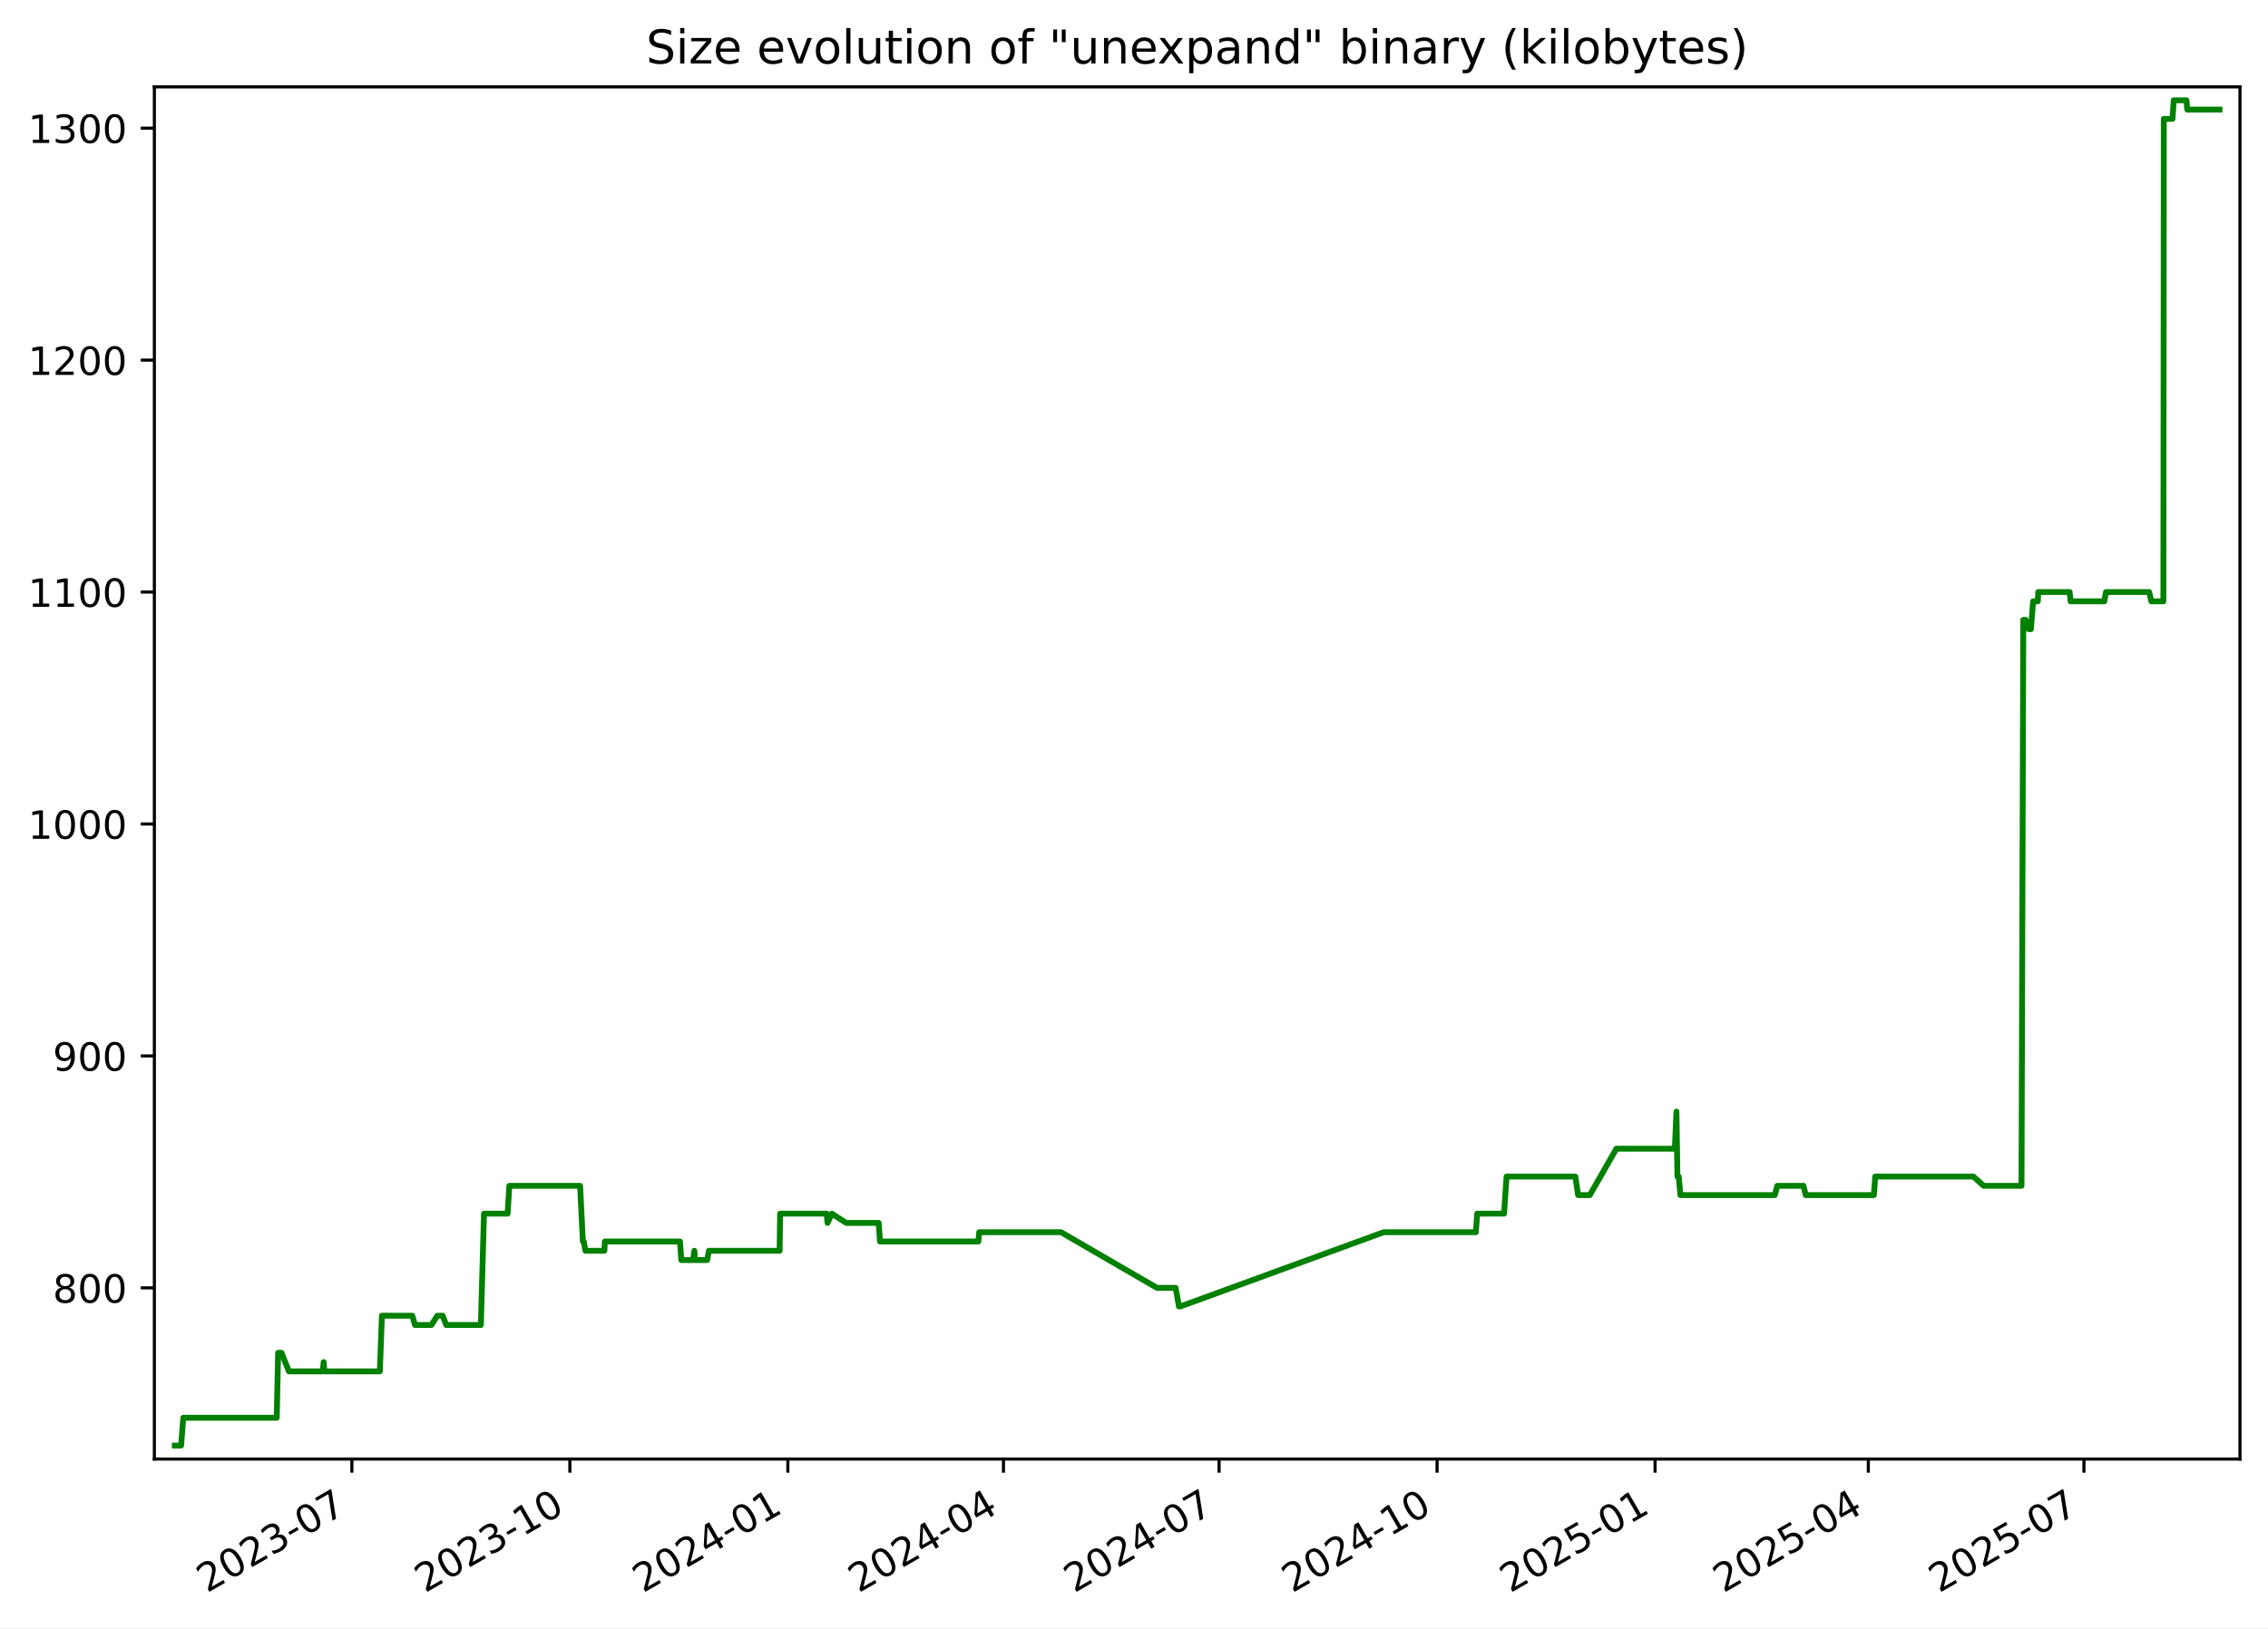
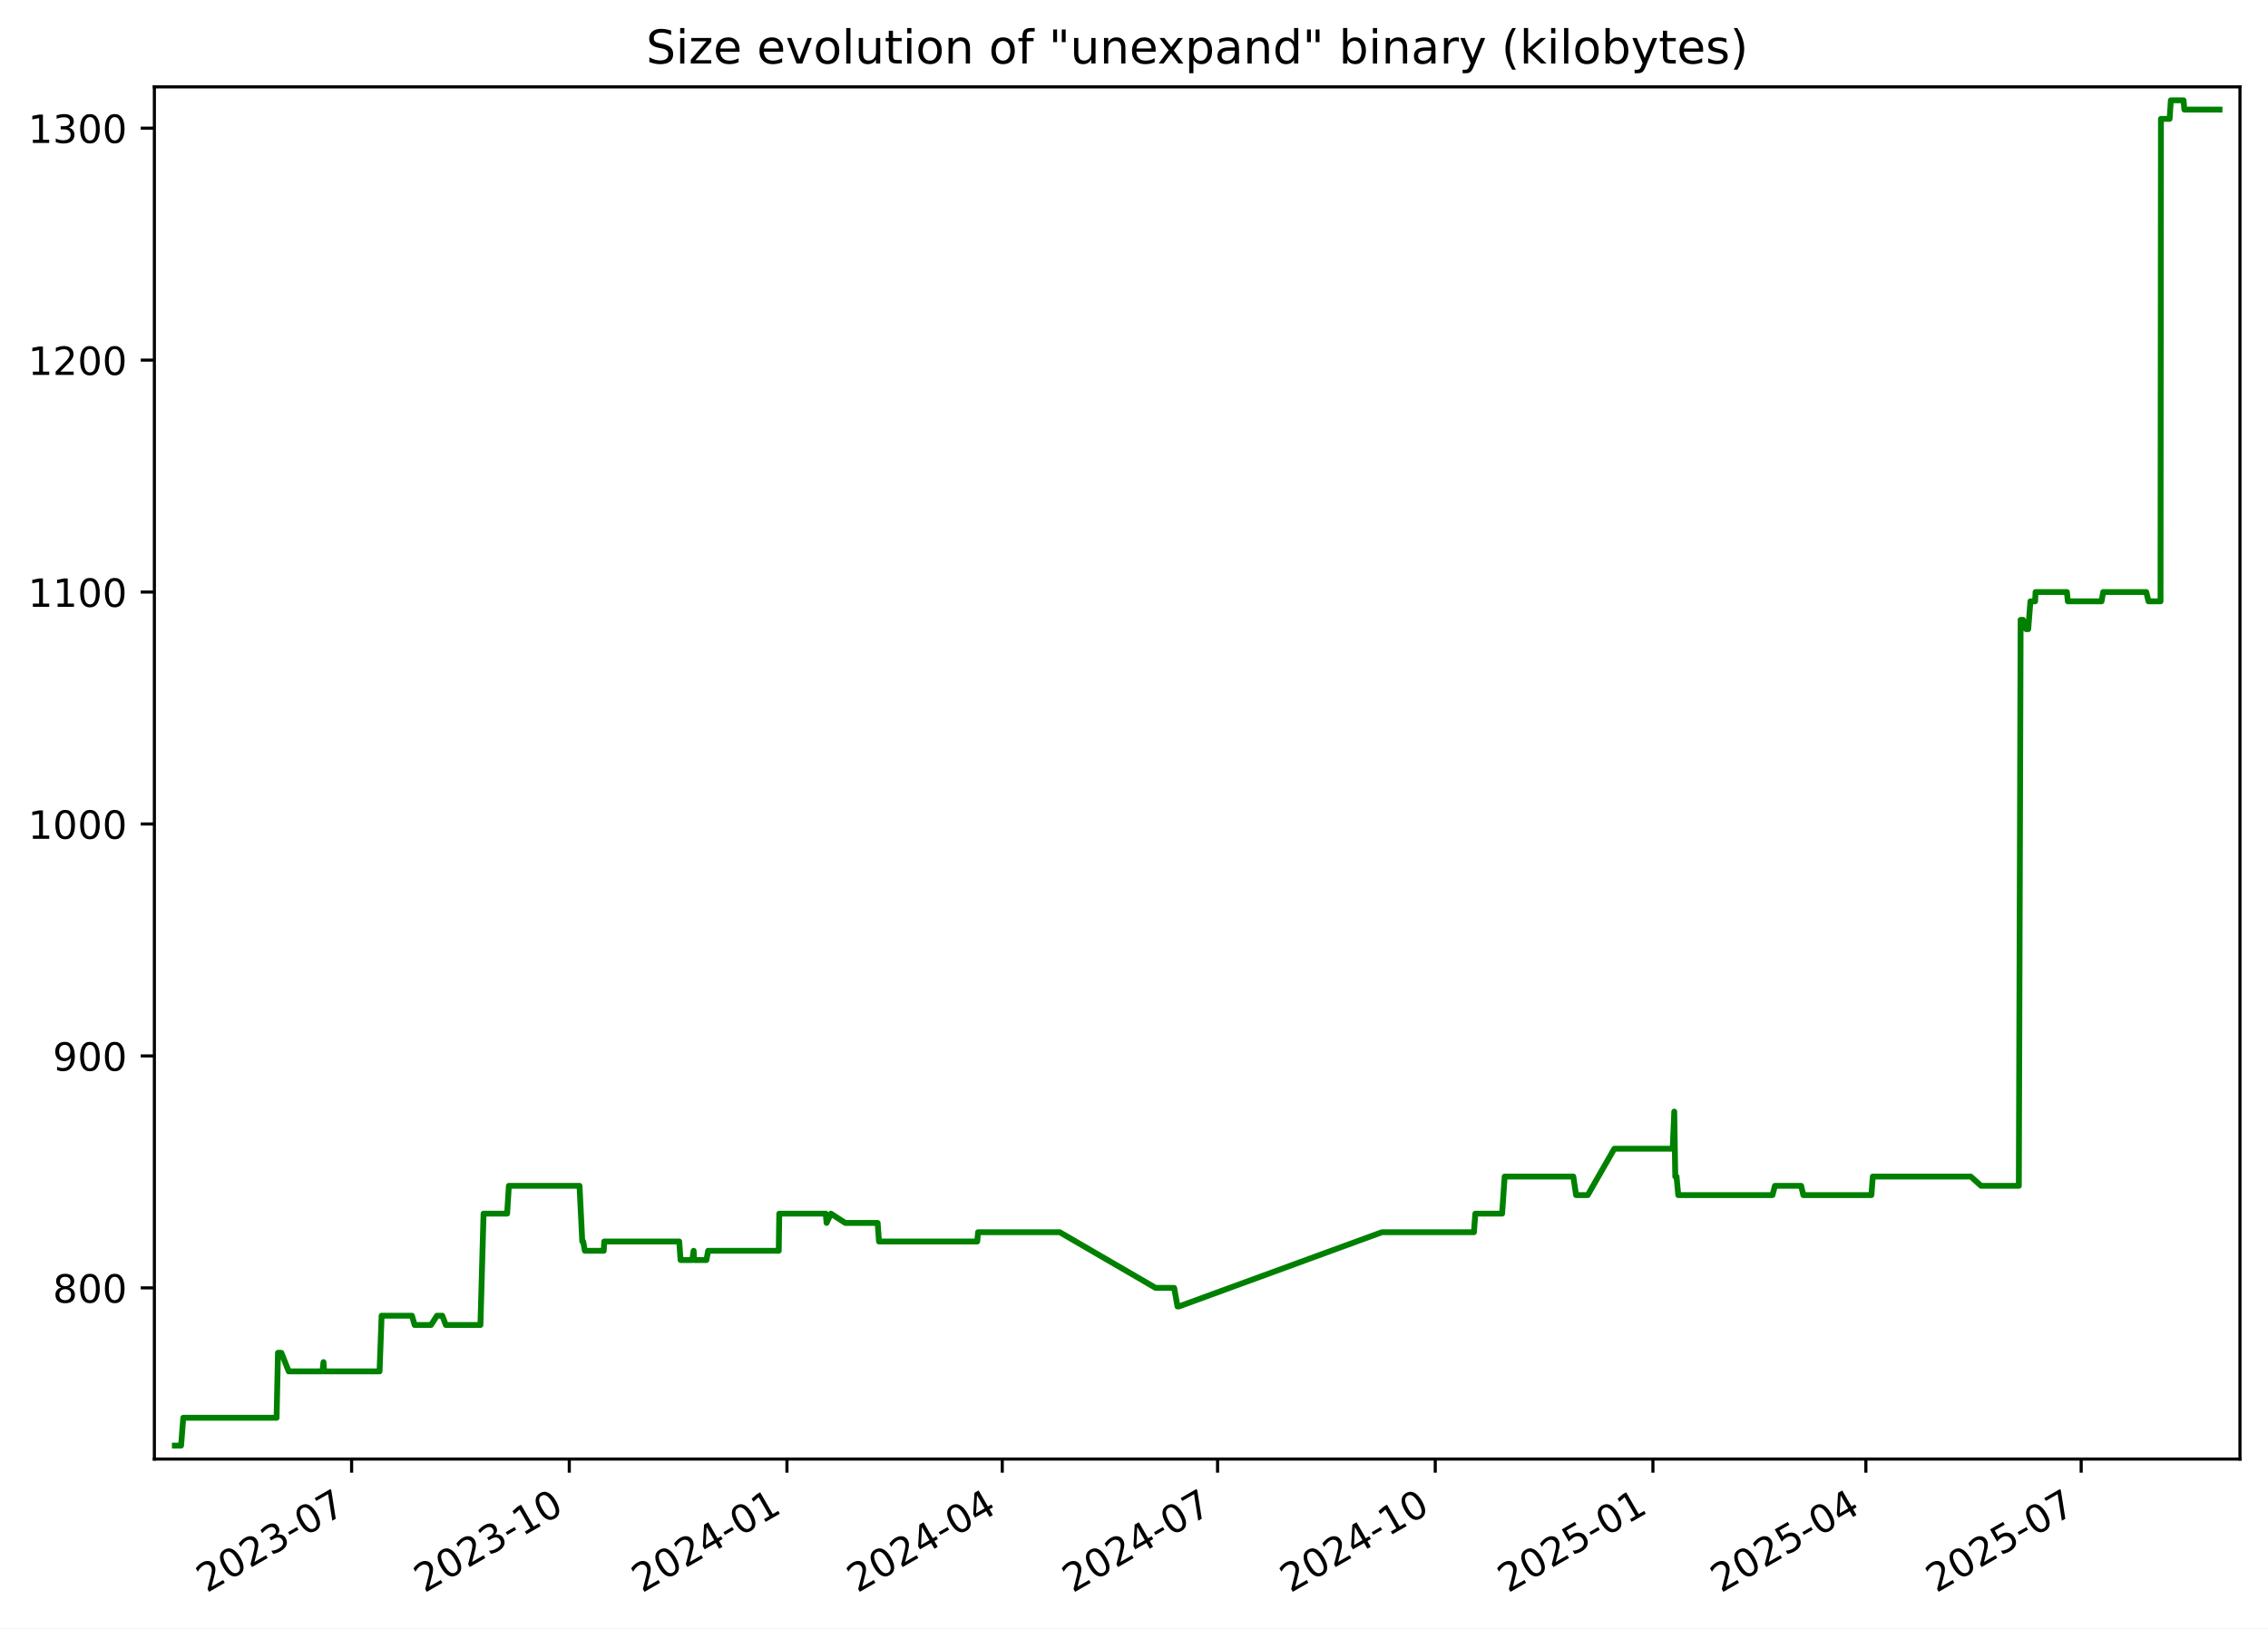
<svg xmlns="http://www.w3.org/2000/svg" xmlns:xlink="http://www.w3.org/1999/xlink" width="582.53pt" height="418.303pt" viewBox="0 0 582.53 418.303" version="1.1">
  <defs>
    <style type="text/css">*{stroke-linejoin: round; stroke-linecap: butt}</style>
  </defs>
  <g id="figure_1">
    <g id="patch_1">
      <path d="M -0 418.303  L 582.53 418.303  L 582.53 0  L -0 0  z " style="fill: #ffffff" />
    </g>
    <g id="axes_1">
      <g id="patch_2">
        <path d="M 39.65 374.83  L 575.33 374.83  L 575.33 22.318  L 39.65 22.318  z " style="fill: #ffffff" />
      </g>
      <g id="matplotlib.axis_1">
        <g id="xtick_1">
          <g id="line2d_1">
            <defs>
-               <path id="m1761bcb3db" d="M 0 0  L 0 3.5  " style="stroke: #000000; stroke-width: 0.8" />
+               <path id="m4fe8dca3a5" d="M 0 0  L 0 3.5  " style="stroke: #000000; stroke-width: 0.8" />
            </defs>
            <g>
-               <use xlink:href="#m1761bcb3db" x="90.376" y="374.83" style="stroke: #000000; stroke-width: 0.8" />
+               <use xlink:href="#m4fe8dca3a5" x="90.31" y="374.83" style="stroke: #000000; stroke-width: 0.8" />
            </g>
          </g>
          <g id="text_1">
-             <g transform="translate(53.15092 409.302) rotate(-30) scale(0.1 -0.1)">
+             <g transform="translate(53.08524 409.302) rotate(-30) scale(0.1 -0.1)">
              <defs>
                <path id="DejaVuSans-32" d="M 1228 531  L 3431 531  L 3431 0  L 469 0  L 469 531  Q 828 903 1448 1529  Q 2069 2156 2228 2338  Q 2531 2678 2651 2914  Q 2772 3150 2772 3378  Q 2772 3750 2511 3984  Q 2250 4219 1831 4219  Q 1534 4219 1204 4116  Q 875 4013 500 3803  L 500 4441  Q 881 4594 1212 4672  Q 1544 4750 1819 4750  Q 2544 4750 2975 4387  Q 3406 4025 3406 3419  Q 3406 3131 3298 2873  Q 3191 2616 2906 2266  Q 2828 2175 2409 1742  Q 1991 1309 1228 531  z " transform="scale(0.015625)" />
                <path id="DejaVuSans-30" d="M 2034 4250  Q 1547 4250 1301 3770  Q 1056 3291 1056 2328  Q 1056 1369 1301 889  Q 1547 409 2034 409  Q 2525 409 2770 889  Q 3016 1369 3016 2328  Q 3016 3291 2770 3770  Q 2525 4250 2034 4250  z M 2034 4750  Q 2819 4750 3233 4129  Q 3647 3509 3647 2328  Q 3647 1150 3233 529  Q 2819 -91 2034 -91  Q 1250 -91 836 529  Q 422 1150 422 2328  Q 422 3509 836 4129  Q 1250 4750 2034 4750  z " transform="scale(0.015625)" />
                <path id="DejaVuSans-33" d="M 2597 2516  Q 3050 2419 3304 2112  Q 3559 1806 3559 1356  Q 3559 666 3084 287  Q 2609 -91 1734 -91  Q 1441 -91 1130 -33  Q 819 25 488 141  L 488 750  Q 750 597 1062 519  Q 1375 441 1716 441  Q 2309 441 2620 675  Q 2931 909 2931 1356  Q 2931 1769 2642 2001  Q 2353 2234 1838 2234  L 1294 2234  L 1294 2753  L 1863 2753  Q 2328 2753 2575 2939  Q 2822 3125 2822 3475  Q 2822 3834 2567 4026  Q 2313 4219 1838 4219  Q 1578 4219 1281 4162  Q 984 4106 628 3988  L 628 4550  Q 988 4650 1302 4700  Q 1616 4750 1894 4750  Q 2613 4750 3031 4423  Q 3450 4097 3450 3541  Q 3450 3153 3228 2886  Q 3006 2619 2597 2516  z " transform="scale(0.015625)" />
                <path id="DejaVuSans-2d" d="M 313 2009  L 1997 2009  L 1997 1497  L 313 1497  L 313 2009  z " transform="scale(0.015625)" />
                <path id="DejaVuSans-37" d="M 525 4666  L 3525 4666  L 3525 4397  L 1831 0  L 1172 0  L 2766 4134  L 525 4134  L 525 4666  z " transform="scale(0.015625)" />
              </defs>
              <use xlink:href="#DejaVuSans-32" />
              <use xlink:href="#DejaVuSans-30" x="63.623" />
              <use xlink:href="#DejaVuSans-32" x="127.246" />
              <use xlink:href="#DejaVuSans-33" x="190.869" />
              <use xlink:href="#DejaVuSans-2d" x="254.492" />
              <use xlink:href="#DejaVuSans-30" x="290.576" />
              <use xlink:href="#DejaVuSans-37" x="354.199" />
            </g>
          </g>
        </g>
        <g id="xtick_2">
          <g id="line2d_2">
            <g>
-               <use xlink:href="#m1761bcb3db" x="146.366" y="374.83" style="stroke: #000000; stroke-width: 0.8" />
+               <use xlink:href="#m4fe8dca3a5" x="146.219" y="374.83" style="stroke: #000000; stroke-width: 0.8" />
            </g>
          </g>
          <g id="text_2">
-             <g transform="translate(109.1409 409.302) rotate(-30) scale(0.1 -0.1)">
+             <g transform="translate(108.9944 409.302) rotate(-30) scale(0.1 -0.1)">
              <defs>
                <path id="DejaVuSans-31" d="M 794 531  L 1825 531  L 1825 4091  L 703 3866  L 703 4441  L 1819 4666  L 2450 4666  L 2450 531  L 3481 531  L 3481 0  L 794 0  L 794 531  z " transform="scale(0.015625)" />
              </defs>
              <use xlink:href="#DejaVuSans-32" />
              <use xlink:href="#DejaVuSans-30" x="63.623" />
              <use xlink:href="#DejaVuSans-32" x="127.246" />
              <use xlink:href="#DejaVuSans-33" x="190.869" />
              <use xlink:href="#DejaVuSans-2d" x="254.492" />
              <use xlink:href="#DejaVuSans-31" x="290.576" />
              <use xlink:href="#DejaVuSans-30" x="354.199" />
            </g>
          </g>
        </g>
        <g id="xtick_3">
          <g id="line2d_3">
            <g>
-               <use xlink:href="#m1761bcb3db" x="202.356" y="374.83" style="stroke: #000000; stroke-width: 0.8" />
+               <use xlink:href="#m4fe8dca3a5" x="202.128" y="374.83" style="stroke: #000000; stroke-width: 0.8" />
            </g>
          </g>
          <g id="text_3">
-             <g transform="translate(165.1309 409.302) rotate(-30) scale(0.1 -0.1)">
+             <g transform="translate(164.9035 409.302) rotate(-30) scale(0.1 -0.1)">
              <defs>
                <path id="DejaVuSans-34" d="M 2419 4116  L 825 1625  L 2419 1625  L 2419 4116  z M 2253 4666  L 3047 4666  L 3047 1625  L 3713 1625  L 3713 1100  L 3047 1100  L 3047 0  L 2419 0  L 2419 1100  L 313 1100  L 313 1709  L 2253 4666  z " transform="scale(0.015625)" />
              </defs>
              <use xlink:href="#DejaVuSans-32" />
              <use xlink:href="#DejaVuSans-30" x="63.623" />
              <use xlink:href="#DejaVuSans-32" x="127.246" />
              <use xlink:href="#DejaVuSans-34" x="190.869" />
              <use xlink:href="#DejaVuSans-2d" x="254.492" />
              <use xlink:href="#DejaVuSans-30" x="290.576" />
              <use xlink:href="#DejaVuSans-31" x="354.199" />
            </g>
          </g>
        </g>
        <g id="xtick_4">
          <g id="line2d_4">
            <g>
-               <use xlink:href="#m1761bcb3db" x="257.737" y="374.83" style="stroke: #000000; stroke-width: 0.8" />
+               <use xlink:href="#m4fe8dca3a5" x="257.43" y="374.83" style="stroke: #000000; stroke-width: 0.8" />
            </g>
          </g>
          <g id="text_4">
-             <g transform="translate(220.5124 409.302) rotate(-30) scale(0.1 -0.1)">
+             <g transform="translate(220.2049 409.302) rotate(-30) scale(0.1 -0.1)">
              <use xlink:href="#DejaVuSans-32" />
              <use xlink:href="#DejaVuSans-30" x="63.623" />
              <use xlink:href="#DejaVuSans-32" x="127.246" />
              <use xlink:href="#DejaVuSans-34" x="190.869" />
              <use xlink:href="#DejaVuSans-2d" x="254.492" />
              <use xlink:href="#DejaVuSans-30" x="290.576" />
              <use xlink:href="#DejaVuSans-34" x="354.199" />
            </g>
          </g>
        </g>
        <g id="xtick_5">
          <g id="line2d_5">
            <g>
-               <use xlink:href="#m1761bcb3db" x="313.119" y="374.83" style="stroke: #000000; stroke-width: 0.8" />
+               <use xlink:href="#m4fe8dca3a5" x="312.731" y="374.83" style="stroke: #000000; stroke-width: 0.8" />
            </g>
          </g>
          <g id="text_5">
-             <g transform="translate(275.8938 409.302) rotate(-30) scale(0.1 -0.1)">
+             <g transform="translate(275.5064 409.302) rotate(-30) scale(0.1 -0.1)">
              <use xlink:href="#DejaVuSans-32" />
              <use xlink:href="#DejaVuSans-30" x="63.623" />
              <use xlink:href="#DejaVuSans-32" x="127.246" />
              <use xlink:href="#DejaVuSans-34" x="190.869" />
              <use xlink:href="#DejaVuSans-2d" x="254.492" />
              <use xlink:href="#DejaVuSans-30" x="290.576" />
              <use xlink:href="#DejaVuSans-37" x="354.199" />
            </g>
          </g>
        </g>
        <g id="xtick_6">
          <g id="line2d_6">
            <g>
-               <use xlink:href="#m1761bcb3db" x="369.109" y="374.83" style="stroke: #000000; stroke-width: 0.8" />
+               <use xlink:href="#m4fe8dca3a5" x="368.64" y="374.83" style="stroke: #000000; stroke-width: 0.8" />
            </g>
          </g>
          <g id="text_6">
-             <g transform="translate(331.8838 409.302) rotate(-30) scale(0.1 -0.1)">
+             <g transform="translate(331.4155 409.302) rotate(-30) scale(0.1 -0.1)">
              <use xlink:href="#DejaVuSans-32" />
              <use xlink:href="#DejaVuSans-30" x="63.623" />
              <use xlink:href="#DejaVuSans-32" x="127.246" />
              <use xlink:href="#DejaVuSans-34" x="190.869" />
              <use xlink:href="#DejaVuSans-2d" x="254.492" />
              <use xlink:href="#DejaVuSans-31" x="290.576" />
              <use xlink:href="#DejaVuSans-30" x="354.199" />
            </g>
          </g>
        </g>
        <g id="xtick_7">
          <g id="line2d_7">
            <g>
-               <use xlink:href="#m1761bcb3db" x="425.099" y="374.83" style="stroke: #000000; stroke-width: 0.8" />
+               <use xlink:href="#m4fe8dca3a5" x="424.549" y="374.83" style="stroke: #000000; stroke-width: 0.8" />
            </g>
          </g>
          <g id="text_7">
-             <g transform="translate(387.8738 409.302) rotate(-30) scale(0.1 -0.1)">
+             <g transform="translate(387.3247 409.302) rotate(-30) scale(0.1 -0.1)">
              <defs>
                <path id="DejaVuSans-35" d="M 691 4666  L 3169 4666  L 3169 4134  L 1269 4134  L 1269 2991  Q 1406 3038 1543 3061  Q 1681 3084 1819 3084  Q 2600 3084 3056 2656  Q 3513 2228 3513 1497  Q 3513 744 3044 326  Q 2575 -91 1722 -91  Q 1428 -91 1123 -41  Q 819 9 494 109  L 494 744  Q 775 591 1075 516  Q 1375 441 1709 441  Q 2250 441 2565 725  Q 2881 1009 2881 1497  Q 2881 1984 2565 2268  Q 2250 2553 1709 2553  Q 1456 2553 1204 2497  Q 953 2441 691 2322  L 691 4666  z " transform="scale(0.015625)" />
              </defs>
              <use xlink:href="#DejaVuSans-32" />
              <use xlink:href="#DejaVuSans-30" x="63.623" />
              <use xlink:href="#DejaVuSans-32" x="127.246" />
              <use xlink:href="#DejaVuSans-35" x="190.869" />
              <use xlink:href="#DejaVuSans-2d" x="254.492" />
              <use xlink:href="#DejaVuSans-30" x="290.576" />
              <use xlink:href="#DejaVuSans-31" x="354.199" />
            </g>
          </g>
        </g>
        <g id="xtick_8">
          <g id="line2d_8">
            <g>
-               <use xlink:href="#m1761bcb3db" x="479.871" y="374.83" style="stroke: #000000; stroke-width: 0.8" />
+               <use xlink:href="#m4fe8dca3a5" x="479.243" y="374.83" style="stroke: #000000; stroke-width: 0.8" />
            </g>
          </g>
          <g id="text_8">
-             <g transform="translate(442.6467 409.302) rotate(-30) scale(0.1 -0.1)">
+             <g transform="translate(442.0184 409.302) rotate(-30) scale(0.1 -0.1)">
              <use xlink:href="#DejaVuSans-32" />
              <use xlink:href="#DejaVuSans-30" x="63.623" />
              <use xlink:href="#DejaVuSans-32" x="127.246" />
              <use xlink:href="#DejaVuSans-35" x="190.869" />
              <use xlink:href="#DejaVuSans-2d" x="254.492" />
              <use xlink:href="#DejaVuSans-30" x="290.576" />
              <use xlink:href="#DejaVuSans-34" x="354.199" />
            </g>
          </g>
        </g>
        <g id="xtick_9">
          <g id="line2d_9">
            <g>
-               <use xlink:href="#m1761bcb3db" x="535.253" y="374.83" style="stroke: #000000; stroke-width: 0.8" />
+               <use xlink:href="#m4fe8dca3a5" x="534.545" y="374.83" style="stroke: #000000; stroke-width: 0.8" />
            </g>
          </g>
          <g id="text_9">
-             <g transform="translate(498.0281 409.302) rotate(-30) scale(0.1 -0.1)">
+             <g transform="translate(497.3198 409.302) rotate(-30) scale(0.1 -0.1)">
              <use xlink:href="#DejaVuSans-32" />
              <use xlink:href="#DejaVuSans-30" x="63.623" />
              <use xlink:href="#DejaVuSans-32" x="127.246" />
              <use xlink:href="#DejaVuSans-35" x="190.869" />
              <use xlink:href="#DejaVuSans-2d" x="254.492" />
              <use xlink:href="#DejaVuSans-30" x="290.576" />
              <use xlink:href="#DejaVuSans-37" x="354.199" />
            </g>
          </g>
        </g>
      </g>
      <g id="matplotlib.axis_2">
        <g id="ytick_1">
          <g id="line2d_10">
            <defs>
-               <path id="m678cb42ea9" d="M 0 0  L -3.5 0  " style="stroke: #000000; stroke-width: 0.8" />
+               <path id="m1d2570a888" d="M 0 0  L -3.5 0  " style="stroke: #000000; stroke-width: 0.8" />
            </defs>
            <g>
-               <use xlink:href="#m678cb42ea9" x="39.65" y="330.856" style="stroke: #000000; stroke-width: 0.8" />
+               <use xlink:href="#m1d2570a888" x="39.65" y="330.856" style="stroke: #000000; stroke-width: 0.8" />
            </g>
          </g>
          <g id="text_10">
            <g transform="translate(13.5625 334.6547) scale(0.1 -0.1)">
              <defs>
                <path id="DejaVuSans-38" d="M 2034 2216  Q 1584 2216 1326 1975  Q 1069 1734 1069 1313  Q 1069 891 1326 650  Q 1584 409 2034 409  Q 2484 409 2743 651  Q 3003 894 3003 1313  Q 3003 1734 2745 1975  Q 2488 2216 2034 2216  z M 1403 2484  Q 997 2584 770 2862  Q 544 3141 544 3541  Q 544 4100 942 4425  Q 1341 4750 2034 4750  Q 2731 4750 3128 4425  Q 3525 4100 3525 3541  Q 3525 3141 3298 2862  Q 3072 2584 2669 2484  Q 3125 2378 3379 2068  Q 3634 1759 3634 1313  Q 3634 634 3220 271  Q 2806 -91 2034 -91  Q 1263 -91 848 271  Q 434 634 434 1313  Q 434 1759 690 2068  Q 947 2378 1403 2484  z M 1172 3481  Q 1172 3119 1398 2916  Q 1625 2713 2034 2713  Q 2441 2713 2670 2916  Q 2900 3119 2900 3481  Q 2900 3844 2670 4047  Q 2441 4250 2034 4250  Q 1625 4250 1398 4047  Q 1172 3844 1172 3481  z " transform="scale(0.015625)" />
              </defs>
              <use xlink:href="#DejaVuSans-38" />
              <use xlink:href="#DejaVuSans-30" x="63.623" />
              <use xlink:href="#DejaVuSans-30" x="127.246" />
            </g>
          </g>
        </g>
        <g id="ytick_2">
          <g id="line2d_11">
            <g>
-               <use xlink:href="#m678cb42ea9" x="39.65" y="271.269" style="stroke: #000000; stroke-width: 0.8" />
+               <use xlink:href="#m1d2570a888" x="39.65" y="271.269" style="stroke: #000000; stroke-width: 0.8" />
            </g>
          </g>
          <g id="text_11">
            <g transform="translate(13.5625 275.0685) scale(0.1 -0.1)">
              <defs>
                <path id="DejaVuSans-39" d="M 703 97  L 703 672  Q 941 559 1184 500  Q 1428 441 1663 441  Q 2288 441 2617 861  Q 2947 1281 2994 2138  Q 2813 1869 2534 1725  Q 2256 1581 1919 1581  Q 1219 1581 811 2004  Q 403 2428 403 3163  Q 403 3881 828 4315  Q 1253 4750 1959 4750  Q 2769 4750 3195 4129  Q 3622 3509 3622 2328  Q 3622 1225 3098 567  Q 2575 -91 1691 -91  Q 1453 -91 1209 -44  Q 966 3 703 97  z M 1959 2075  Q 2384 2075 2632 2365  Q 2881 2656 2881 3163  Q 2881 3666 2632 3958  Q 2384 4250 1959 4250  Q 1534 4250 1286 3958  Q 1038 3666 1038 3163  Q 1038 2656 1286 2365  Q 1534 2075 1959 2075  z " transform="scale(0.015625)" />
              </defs>
              <use xlink:href="#DejaVuSans-39" />
              <use xlink:href="#DejaVuSans-30" x="63.623" />
              <use xlink:href="#DejaVuSans-30" x="127.246" />
            </g>
          </g>
        </g>
        <g id="ytick_3">
          <g id="line2d_12">
            <g>
-               <use xlink:href="#m678cb42ea9" x="39.65" y="211.683" style="stroke: #000000; stroke-width: 0.8" />
+               <use xlink:href="#m1d2570a888" x="39.65" y="211.683" style="stroke: #000000; stroke-width: 0.8" />
            </g>
          </g>
          <g id="text_12">
            <g transform="translate(7.2 215.4823) scale(0.1 -0.1)">
              <use xlink:href="#DejaVuSans-31" />
              <use xlink:href="#DejaVuSans-30" x="63.623" />
              <use xlink:href="#DejaVuSans-30" x="127.246" />
              <use xlink:href="#DejaVuSans-30" x="190.869" />
            </g>
          </g>
        </g>
        <g id="ytick_4">
          <g id="line2d_13">
            <g>
-               <use xlink:href="#m678cb42ea9" x="39.65" y="152.097" style="stroke: #000000; stroke-width: 0.8" />
+               <use xlink:href="#m1d2570a888" x="39.65" y="152.097" style="stroke: #000000; stroke-width: 0.8" />
            </g>
          </g>
          <g id="text_13">
            <g transform="translate(7.2 155.8961) scale(0.1 -0.1)">
              <use xlink:href="#DejaVuSans-31" />
              <use xlink:href="#DejaVuSans-31" x="63.623" />
              <use xlink:href="#DejaVuSans-30" x="127.246" />
              <use xlink:href="#DejaVuSans-30" x="190.869" />
            </g>
          </g>
        </g>
        <g id="ytick_5">
          <g id="line2d_14">
            <g>
-               <use xlink:href="#m678cb42ea9" x="39.65" y="92.511" style="stroke: #000000; stroke-width: 0.8" />
+               <use xlink:href="#m1d2570a888" x="39.65" y="92.511" style="stroke: #000000; stroke-width: 0.8" />
            </g>
          </g>
          <g id="text_14">
            <g transform="translate(7.2 96.30989) scale(0.1 -0.1)">
              <use xlink:href="#DejaVuSans-31" />
              <use xlink:href="#DejaVuSans-32" x="63.623" />
              <use xlink:href="#DejaVuSans-30" x="127.246" />
              <use xlink:href="#DejaVuSans-30" x="190.869" />
            </g>
          </g>
        </g>
        <g id="ytick_6">
          <g id="line2d_15">
            <g>
-               <use xlink:href="#m678cb42ea9" x="39.65" y="32.924" style="stroke: #000000; stroke-width: 0.8" />
+               <use xlink:href="#m1d2570a888" x="39.65" y="32.924" style="stroke: #000000; stroke-width: 0.8" />
            </g>
          </g>
          <g id="text_15">
            <g transform="translate(7.2 36.72369) scale(0.1 -0.1)">
              <use xlink:href="#DejaVuSans-31" />
              <use xlink:href="#DejaVuSans-33" x="63.623" />
              <use xlink:href="#DejaVuSans-30" x="127.246" />
              <use xlink:href="#DejaVuSans-30" x="190.869" />
            </g>
          </g>
        </g>
      </g>
      <g id="line2d_16">
-         <path d="M 44.902 371.374  L 46.513 371.374  L 47.076 364.224  L 71.079 364.224  L 71.435 347.54  L 72.305 347.54  L 74.202 352.307  L 82.885 352.307  L 83.143 349.923  L 83.298 352.307  L 97.563 352.307  L 98.093 338.006  L 105.9 338.006  L 106.59 340.389  L 110.802 340.389  L 112.331 338.006  L 113.696 338.006  L 114.609 340.389  L 123.512 340.389  L 124.314 311.788  L 130.378 311.788  L 130.825 304.638  L 149.001 304.638  L 149.707 318.938  L 149.938 318.938  L 150.366 321.322  L 155.232 321.322  L 155.356 318.938  L 174.646 318.938  L 174.994 323.705  L 178.007 323.705  L 178.35 321.322  L 178.484 323.705  L 181.64 323.705  L 182.082 321.322  L 200.244 321.322  L 200.375 311.788  L 212.331 311.788  L 212.55 314.171  L 213.666 311.788  L 217.354 314.171  L 225.686 314.171  L 226.028 318.938  L 251.298 318.938  L 251.514 316.555  L 272.514 316.555  L 297.181 330.856  L 301.954 330.856  L 302.812 335.622  L 303.182 335.622  L 355.406 316.555  L 379.063 316.555  L 379.417 311.788  L 386.306 311.788  L 386.964 302.254  L 404.621 302.254  L 405.335 307.021  L 408.332 307.021  L 415.167 295.104  L 430.184 295.104  L 430.589 285.57  L 430.845 302.254  L 431.168 302.254  L 431.617 307.021  L 455.849 307.021  L 456.489 304.638  L 463.219 304.638  L 463.792 307.021  L 481.295 307.021  L 481.653 302.254  L 506.846 302.254  L 509.505 304.638  L 519.217 304.638  L 519.679 159.247  L 520.294 159.247  L 521.106 161.631  L 521.635 161.631  L 522.201 154.48  L 523.409 154.48  L 523.52 152.097  L 531.585 152.097  L 531.82 154.48  L 540.494 154.48  L 540.912 152.097  L 551.998 152.097  L 552.572 154.48  L 555.663 154.48  L 555.772 30.541  L 558 30.541  L 558.321 25.774  L 561.586 25.774  L 561.795 28.158  L 570.078 28.158  L 570.078 28.158  " clip-path="url(#pc3ba5cbaa3)" style="fill: none; stroke: #008000; stroke-width: 1.5; stroke-linecap: square" />
+         <path d="M 44.902 371.374  L 46.51 371.374  L 47.073 364.224  L 71.041 364.224  L 71.397 347.54  L 72.266 347.54  L 74.16 352.307  L 82.83 352.307  L 83.088 349.923  L 83.242 352.307  L 97.487 352.307  L 98.016 338.006  L 105.812 338.006  L 106.501 340.389  L 110.707 340.389  L 112.233 338.006  L 113.597 338.006  L 114.508 340.389  L 123.399 340.389  L 124.199 311.788  L 130.255 311.788  L 130.701 304.638  L 148.851 304.638  L 149.555 318.938  L 149.786 318.938  L 150.214 321.322  L 155.072 321.322  L 155.197 318.938  L 174.459 318.938  L 174.806 323.705  L 177.815 323.705  L 178.157 321.322  L 178.291 323.705  L 181.442 323.705  L 181.884 321.322  L 200.019 321.322  L 200.151 311.788  L 212.089 311.788  L 212.308 314.171  L 213.422 311.788  L 217.105 314.171  L 225.425 314.171  L 225.766 318.938  L 251 318.938  L 251.216 316.555  L 272.186 316.555  L 296.816 330.856  L 301.583 330.856  L 302.439 335.622  L 302.809 335.622  L 354.958 316.555  L 378.58 316.555  L 378.934 311.788  L 385.813 311.788  L 386.47 302.254  L 404.101 302.254  L 404.815 307.021  L 407.807 307.021  L 414.633 295.104  L 429.627 295.104  L 430.032 285.57  L 430.287 302.254  L 430.61 302.254  L 431.058 307.021  L 455.256 307.021  L 455.894 304.638  L 462.615 304.638  L 463.187 307.021  L 480.665 307.021  L 481.022 302.254  L 506.179 302.254  L 508.834 304.638  L 518.532 304.638  L 518.993 159.247  L 519.607 159.247  L 520.418 161.631  L 520.946 161.631  L 521.512 154.48  L 522.718 154.48  L 522.829 152.097  L 530.882 152.097  L 531.117 154.48  L 539.778 154.48  L 540.196 152.097  L 551.265 152.097  L 551.839 154.48  L 554.926 154.48  L 555.034 30.541  L 557.259 30.541  L 557.58 25.774  L 560.84 25.774  L 561.048 28.158  L 570.078 28.158  L 570.078 28.158  " clip-path="url(#p1c4fc348d9)" style="fill: none; stroke: #008000; stroke-width: 1.5; stroke-linecap: square" />
      </g>
      <g id="patch_3">
        <path d="M 39.65 374.83  L 39.65 22.318  " style="fill: none; stroke: #000000; stroke-width: 0.8; stroke-linejoin: miter; stroke-linecap: square" />
      </g>
      <g id="patch_4">
        <path d="M 575.33 374.83  L 575.33 22.318  " style="fill: none; stroke: #000000; stroke-width: 0.8; stroke-linejoin: miter; stroke-linecap: square" />
      </g>
      <g id="patch_5">
        <path d="M 39.65 374.83  L 575.33 374.83  " style="fill: none; stroke: #000000; stroke-width: 0.8; stroke-linejoin: miter; stroke-linecap: square" />
      </g>
      <g id="patch_6">
        <path d="M 39.65 22.318  L 575.33 22.318  " style="fill: none; stroke: #000000; stroke-width: 0.8; stroke-linejoin: miter; stroke-linecap: square" />
      </g>
      <g id="text_16">
        <g transform="translate(165.9538 16.31812) scale(0.12 -0.12)">
          <defs>
            <path id="DejaVuSans-53" d="M 3425 4513  L 3425 3897  Q 3066 4069 2747 4153  Q 2428 4238 2131 4238  Q 1616 4238 1336 4038  Q 1056 3838 1056 3469  Q 1056 3159 1242 3001  Q 1428 2844 1947 2747  L 2328 2669  Q 3034 2534 3370 2195  Q 3706 1856 3706 1288  Q 3706 609 3251 259  Q 2797 -91 1919 -91  Q 1588 -91 1214 -16  Q 841 59 441 206  L 441 856  Q 825 641 1194 531  Q 1563 422 1919 422  Q 2459 422 2753 634  Q 3047 847 3047 1241  Q 3047 1584 2836 1778  Q 2625 1972 2144 2069  L 1759 2144  Q 1053 2284 737 2584  Q 422 2884 422 3419  Q 422 4038 858 4394  Q 1294 4750 2059 4750  Q 2388 4750 2728 4690  Q 3069 4631 3425 4513  z " transform="scale(0.015625)" />
            <path id="DejaVuSans-69" d="M 603 3500  L 1178 3500  L 1178 0  L 603 0  L 603 3500  z M 603 4863  L 1178 4863  L 1178 4134  L 603 4134  L 603 4863  z " transform="scale(0.015625)" />
            <path id="DejaVuSans-7a" d="M 353 3500  L 3084 3500  L 3084 2975  L 922 459  L 3084 459  L 3084 0  L 275 0  L 275 525  L 2438 3041  L 353 3041  L 353 3500  z " transform="scale(0.015625)" />
            <path id="DejaVuSans-65" d="M 3597 1894  L 3597 1613  L 953 1613  Q 991 1019 1311 708  Q 1631 397 2203 397  Q 2534 397 2845 478  Q 3156 559 3463 722  L 3463 178  Q 3153 47 2828 -22  Q 2503 -91 2169 -91  Q 1331 -91 842 396  Q 353 884 353 1716  Q 353 2575 817 3079  Q 1281 3584 2069 3584  Q 2775 3584 3186 3129  Q 3597 2675 3597 1894  z M 3022 2063  Q 3016 2534 2758 2815  Q 2500 3097 2075 3097  Q 1594 3097 1305 2825  Q 1016 2553 972 2059  L 3022 2063  z " transform="scale(0.015625)" />
            <path id="DejaVuSans-20" transform="scale(0.015625)" />
            <path id="DejaVuSans-76" d="M 191 3500  L 800 3500  L 1894 563  L 2988 3500  L 3597 3500  L 2284 0  L 1503 0  L 191 3500  z " transform="scale(0.015625)" />
            <path id="DejaVuSans-6f" d="M 1959 3097  Q 1497 3097 1228 2736  Q 959 2375 959 1747  Q 959 1119 1226 758  Q 1494 397 1959 397  Q 2419 397 2687 759  Q 2956 1122 2956 1747  Q 2956 2369 2687 2733  Q 2419 3097 1959 3097  z M 1959 3584  Q 2709 3584 3137 3096  Q 3566 2609 3566 1747  Q 3566 888 3137 398  Q 2709 -91 1959 -91  Q 1206 -91 779 398  Q 353 888 353 1747  Q 353 2609 779 3096  Q 1206 3584 1959 3584  z " transform="scale(0.015625)" />
            <path id="DejaVuSans-6c" d="M 603 4863  L 1178 4863  L 1178 0  L 603 0  L 603 4863  z " transform="scale(0.015625)" />
            <path id="DejaVuSans-75" d="M 544 1381  L 544 3500  L 1119 3500  L 1119 1403  Q 1119 906 1312 657  Q 1506 409 1894 409  Q 2359 409 2629 706  Q 2900 1003 2900 1516  L 2900 3500  L 3475 3500  L 3475 0  L 2900 0  L 2900 538  Q 2691 219 2414 64  Q 2138 -91 1772 -91  Q 1169 -91 856 284  Q 544 659 544 1381  z M 1991 3584  L 1991 3584  z " transform="scale(0.015625)" />
            <path id="DejaVuSans-74" d="M 1172 4494  L 1172 3500  L 2356 3500  L 2356 3053  L 1172 3053  L 1172 1153  Q 1172 725 1289 603  Q 1406 481 1766 481  L 2356 481  L 2356 0  L 1766 0  Q 1100 0 847 248  Q 594 497 594 1153  L 594 3053  L 172 3053  L 172 3500  L 594 3500  L 594 4494  L 1172 4494  z " transform="scale(0.015625)" />
            <path id="DejaVuSans-6e" d="M 3513 2113  L 3513 0  L 2938 0  L 2938 2094  Q 2938 2591 2744 2837  Q 2550 3084 2163 3084  Q 1697 3084 1428 2787  Q 1159 2491 1159 1978  L 1159 0  L 581 0  L 581 3500  L 1159 3500  L 1159 2956  Q 1366 3272 1645 3428  Q 1925 3584 2291 3584  Q 2894 3584 3203 3211  Q 3513 2838 3513 2113  z " transform="scale(0.015625)" />
            <path id="DejaVuSans-66" d="M 2375 4863  L 2375 4384  L 1825 4384  Q 1516 4384 1395 4259  Q 1275 4134 1275 3809  L 1275 3500  L 2222 3500  L 2222 3053  L 1275 3053  L 1275 0  L 697 0  L 697 3053  L 147 3053  L 147 3500  L 697 3500  L 697 3744  Q 697 4328 969 4595  Q 1241 4863 1831 4863  L 2375 4863  z " transform="scale(0.015625)" />
            <path id="DejaVuSans-22" d="M 1147 4666  L 1147 2931  L 616 2931  L 616 4666  L 1147 4666  z M 2328 4666  L 2328 2931  L 1797 2931  L 1797 4666  L 2328 4666  z " transform="scale(0.015625)" />
            <path id="DejaVuSans-78" d="M 3513 3500  L 2247 1797  L 3578 0  L 2900 0  L 1881 1375  L 863 0  L 184 0  L 1544 1831  L 300 3500  L 978 3500  L 1906 2253  L 2834 3500  L 3513 3500  z " transform="scale(0.015625)" />
            <path id="DejaVuSans-70" d="M 1159 525  L 1159 -1331  L 581 -1331  L 581 3500  L 1159 3500  L 1159 2969  Q 1341 3281 1617 3432  Q 1894 3584 2278 3584  Q 2916 3584 3314 3078  Q 3713 2572 3713 1747  Q 3713 922 3314 415  Q 2916 -91 2278 -91  Q 1894 -91 1617 61  Q 1341 213 1159 525  z M 3116 1747  Q 3116 2381 2855 2742  Q 2594 3103 2138 3103  Q 1681 3103 1420 2742  Q 1159 2381 1159 1747  Q 1159 1113 1420 752  Q 1681 391 2138 391  Q 2594 391 2855 752  Q 3116 1113 3116 1747  z " transform="scale(0.015625)" />
            <path id="DejaVuSans-61" d="M 2194 1759  Q 1497 1759 1228 1600  Q 959 1441 959 1056  Q 959 750 1161 570  Q 1363 391 1709 391  Q 2188 391 2477 730  Q 2766 1069 2766 1631  L 2766 1759  L 2194 1759  z M 3341 1997  L 3341 0  L 2766 0  L 2766 531  Q 2569 213 2275 61  Q 1981 -91 1556 -91  Q 1019 -91 701 211  Q 384 513 384 1019  Q 384 1609 779 1909  Q 1175 2209 1959 2209  L 2766 2209  L 2766 2266  Q 2766 2663 2505 2880  Q 2244 3097 1772 3097  Q 1472 3097 1187 3025  Q 903 2953 641 2809  L 641 3341  Q 956 3463 1253 3523  Q 1550 3584 1831 3584  Q 2591 3584 2966 3190  Q 3341 2797 3341 1997  z " transform="scale(0.015625)" />
            <path id="DejaVuSans-64" d="M 2906 2969  L 2906 4863  L 3481 4863  L 3481 0  L 2906 0  L 2906 525  Q 2725 213 2448 61  Q 2172 -91 1784 -91  Q 1150 -91 751 415  Q 353 922 353 1747  Q 353 2572 751 3078  Q 1150 3584 1784 3584  Q 2172 3584 2448 3432  Q 2725 3281 2906 2969  z M 947 1747  Q 947 1113 1208 752  Q 1469 391 1925 391  Q 2381 391 2643 752  Q 2906 1113 2906 1747  Q 2906 2381 2643 2742  Q 2381 3103 1925 3103  Q 1469 3103 1208 2742  Q 947 2381 947 1747  z " transform="scale(0.015625)" />
            <path id="DejaVuSans-62" d="M 3116 1747  Q 3116 2381 2855 2742  Q 2594 3103 2138 3103  Q 1681 3103 1420 2742  Q 1159 2381 1159 1747  Q 1159 1113 1420 752  Q 1681 391 2138 391  Q 2594 391 2855 752  Q 3116 1113 3116 1747  z M 1159 2969  Q 1341 3281 1617 3432  Q 1894 3584 2278 3584  Q 2916 3584 3314 3078  Q 3713 2572 3713 1747  Q 3713 922 3314 415  Q 2916 -91 2278 -91  Q 1894 -91 1617 61  Q 1341 213 1159 525  L 1159 0  L 581 0  L 581 4863  L 1159 4863  L 1159 2969  z " transform="scale(0.015625)" />
            <path id="DejaVuSans-72" d="M 2631 2963  Q 2534 3019 2420 3045  Q 2306 3072 2169 3072  Q 1681 3072 1420 2755  Q 1159 2438 1159 1844  L 1159 0  L 581 0  L 581 3500  L 1159 3500  L 1159 2956  Q 1341 3275 1631 3429  Q 1922 3584 2338 3584  Q 2397 3584 2469 3576  Q 2541 3569 2628 3553  L 2631 2963  z " transform="scale(0.015625)" />
            <path id="DejaVuSans-79" d="M 2059 -325  Q 1816 -950 1584 -1140  Q 1353 -1331 966 -1331  L 506 -1331  L 506 -850  L 844 -850  Q 1081 -850 1212 -737  Q 1344 -625 1503 -206  L 1606 56  L 191 3500  L 800 3500  L 1894 763  L 2988 3500  L 3597 3500  L 2059 -325  z " transform="scale(0.015625)" />
            <path id="DejaVuSans-28" d="M 1984 4856  Q 1566 4138 1362 3434  Q 1159 2731 1159 2009  Q 1159 1288 1364 580  Q 1569 -128 1984 -844  L 1484 -844  Q 1016 -109 783 600  Q 550 1309 550 2009  Q 550 2706 781 3412  Q 1013 4119 1484 4856  L 1984 4856  z " transform="scale(0.015625)" />
            <path id="DejaVuSans-6b" d="M 581 4863  L 1159 4863  L 1159 1991  L 2875 3500  L 3609 3500  L 1753 1863  L 3688 0  L 2938 0  L 1159 1709  L 1159 0  L 581 0  L 581 4863  z " transform="scale(0.015625)" />
            <path id="DejaVuSans-73" d="M 2834 3397  L 2834 2853  Q 2591 2978 2328 3040  Q 2066 3103 1784 3103  Q 1356 3103 1142 2972  Q 928 2841 928 2578  Q 928 2378 1081 2264  Q 1234 2150 1697 2047  L 1894 2003  Q 2506 1872 2764 1633  Q 3022 1394 3022 966  Q 3022 478 2636 193  Q 2250 -91 1575 -91  Q 1294 -91 989 -36  Q 684 19 347 128  L 347 722  Q 666 556 975 473  Q 1284 391 1588 391  Q 1994 391 2212 530  Q 2431 669 2431 922  Q 2431 1156 2273 1281  Q 2116 1406 1581 1522  L 1381 1569  Q 847 1681 609 1914  Q 372 2147 372 2553  Q 372 3047 722 3315  Q 1072 3584 1716 3584  Q 2034 3584 2315 3537  Q 2597 3491 2834 3397  z " transform="scale(0.015625)" />
            <path id="DejaVuSans-29" d="M 513 4856  L 1013 4856  Q 1481 4119 1714 3412  Q 1947 2706 1947 2009  Q 1947 1309 1714 600  Q 1481 -109 1013 -844  L 513 -844  Q 928 -128 1133 580  Q 1338 1288 1338 2009  Q 1338 2731 1133 3434  Q 928 4138 513 4856  z " transform="scale(0.015625)" />
          </defs>
          <use xlink:href="#DejaVuSans-53" />
          <use xlink:href="#DejaVuSans-69" x="63.477" />
          <use xlink:href="#DejaVuSans-7a" x="91.26" />
          <use xlink:href="#DejaVuSans-65" x="143.75" />
          <use xlink:href="#DejaVuSans-20" x="205.273" />
          <use xlink:href="#DejaVuSans-65" x="237.061" />
          <use xlink:href="#DejaVuSans-76" x="298.584" />
          <use xlink:href="#DejaVuSans-6f" x="357.764" />
          <use xlink:href="#DejaVuSans-6c" x="418.945" />
          <use xlink:href="#DejaVuSans-75" x="446.729" />
          <use xlink:href="#DejaVuSans-74" x="510.107" />
          <use xlink:href="#DejaVuSans-69" x="549.316" />
          <use xlink:href="#DejaVuSans-6f" x="577.1" />
          <use xlink:href="#DejaVuSans-6e" x="638.281" />
          <use xlink:href="#DejaVuSans-20" x="701.66" />
          <use xlink:href="#DejaVuSans-6f" x="733.447" />
          <use xlink:href="#DejaVuSans-66" x="794.629" />
          <use xlink:href="#DejaVuSans-20" x="829.834" />
          <use xlink:href="#DejaVuSans-22" x="861.621" />
          <use xlink:href="#DejaVuSans-75" x="907.617" />
          <use xlink:href="#DejaVuSans-6e" x="970.996" />
          <use xlink:href="#DejaVuSans-65" x="1034.375" />
          <use xlink:href="#DejaVuSans-78" x="1094.148" />
          <use xlink:href="#DejaVuSans-70" x="1153.328" />
          <use xlink:href="#DejaVuSans-61" x="1216.805" />
          <use xlink:href="#DejaVuSans-6e" x="1278.084" />
          <use xlink:href="#DejaVuSans-64" x="1341.463" />
          <use xlink:href="#DejaVuSans-22" x="1404.939" />
          <use xlink:href="#DejaVuSans-20" x="1450.936" />
          <use xlink:href="#DejaVuSans-62" x="1482.723" />
          <use xlink:href="#DejaVuSans-69" x="1546.199" />
          <use xlink:href="#DejaVuSans-6e" x="1573.982" />
          <use xlink:href="#DejaVuSans-61" x="1637.361" />
          <use xlink:href="#DejaVuSans-72" x="1698.641" />
          <use xlink:href="#DejaVuSans-79" x="1739.754" />
          <use xlink:href="#DejaVuSans-20" x="1798.934" />
          <use xlink:href="#DejaVuSans-28" x="1830.721" />
          <use xlink:href="#DejaVuSans-6b" x="1869.734" />
          <use xlink:href="#DejaVuSans-69" x="1927.645" />
          <use xlink:href="#DejaVuSans-6c" x="1955.428" />
          <use xlink:href="#DejaVuSans-6f" x="1983.211" />
          <use xlink:href="#DejaVuSans-62" x="2044.393" />
          <use xlink:href="#DejaVuSans-79" x="2107.869" />
          <use xlink:href="#DejaVuSans-74" x="2167.049" />
          <use xlink:href="#DejaVuSans-65" x="2206.258" />
          <use xlink:href="#DejaVuSans-73" x="2267.781" />
          <use xlink:href="#DejaVuSans-29" x="2319.881" />
        </g>
      </g>
    </g>
  </g>
  <defs>
-     <clipPath id="pc3ba5cbaa3">
+     <clipPath id="p1c4fc348d9">
      <rect x="39.65" y="22.318" width="535.68" height="352.512" />
    </clipPath>
  </defs>
</svg>
